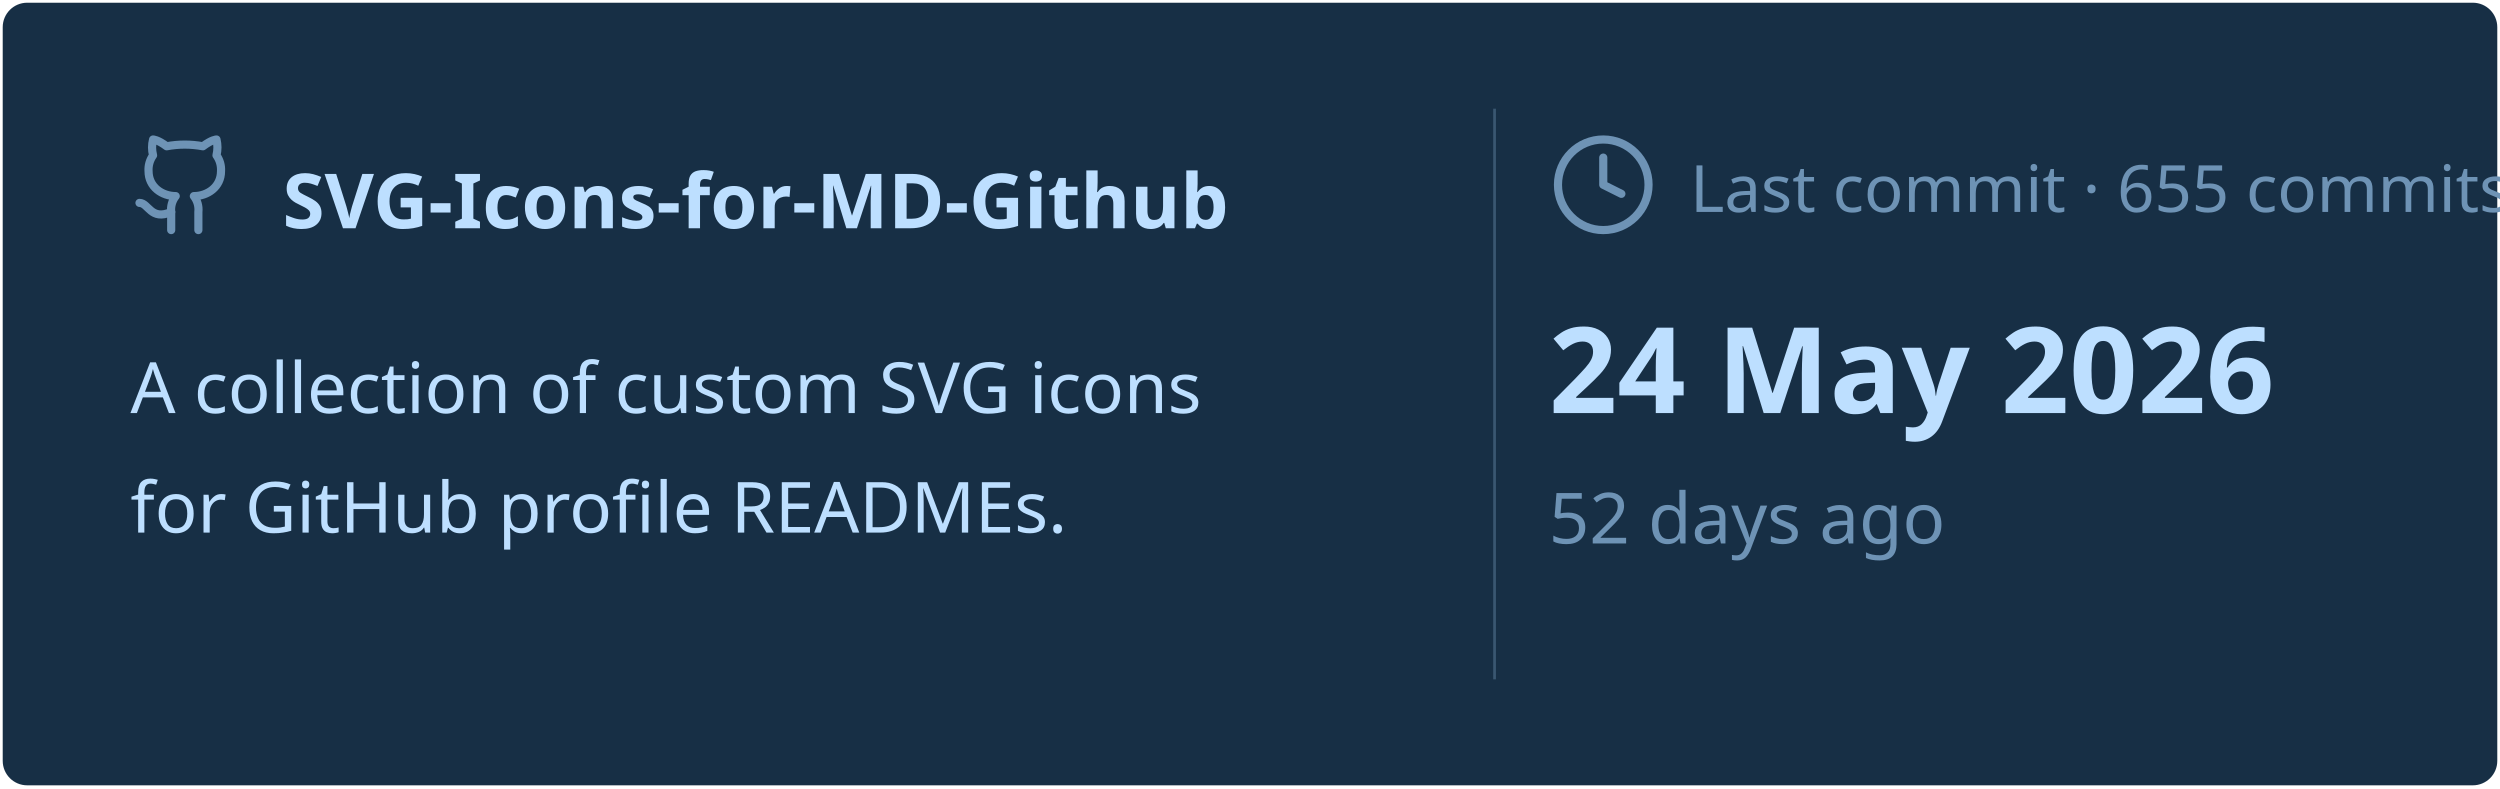
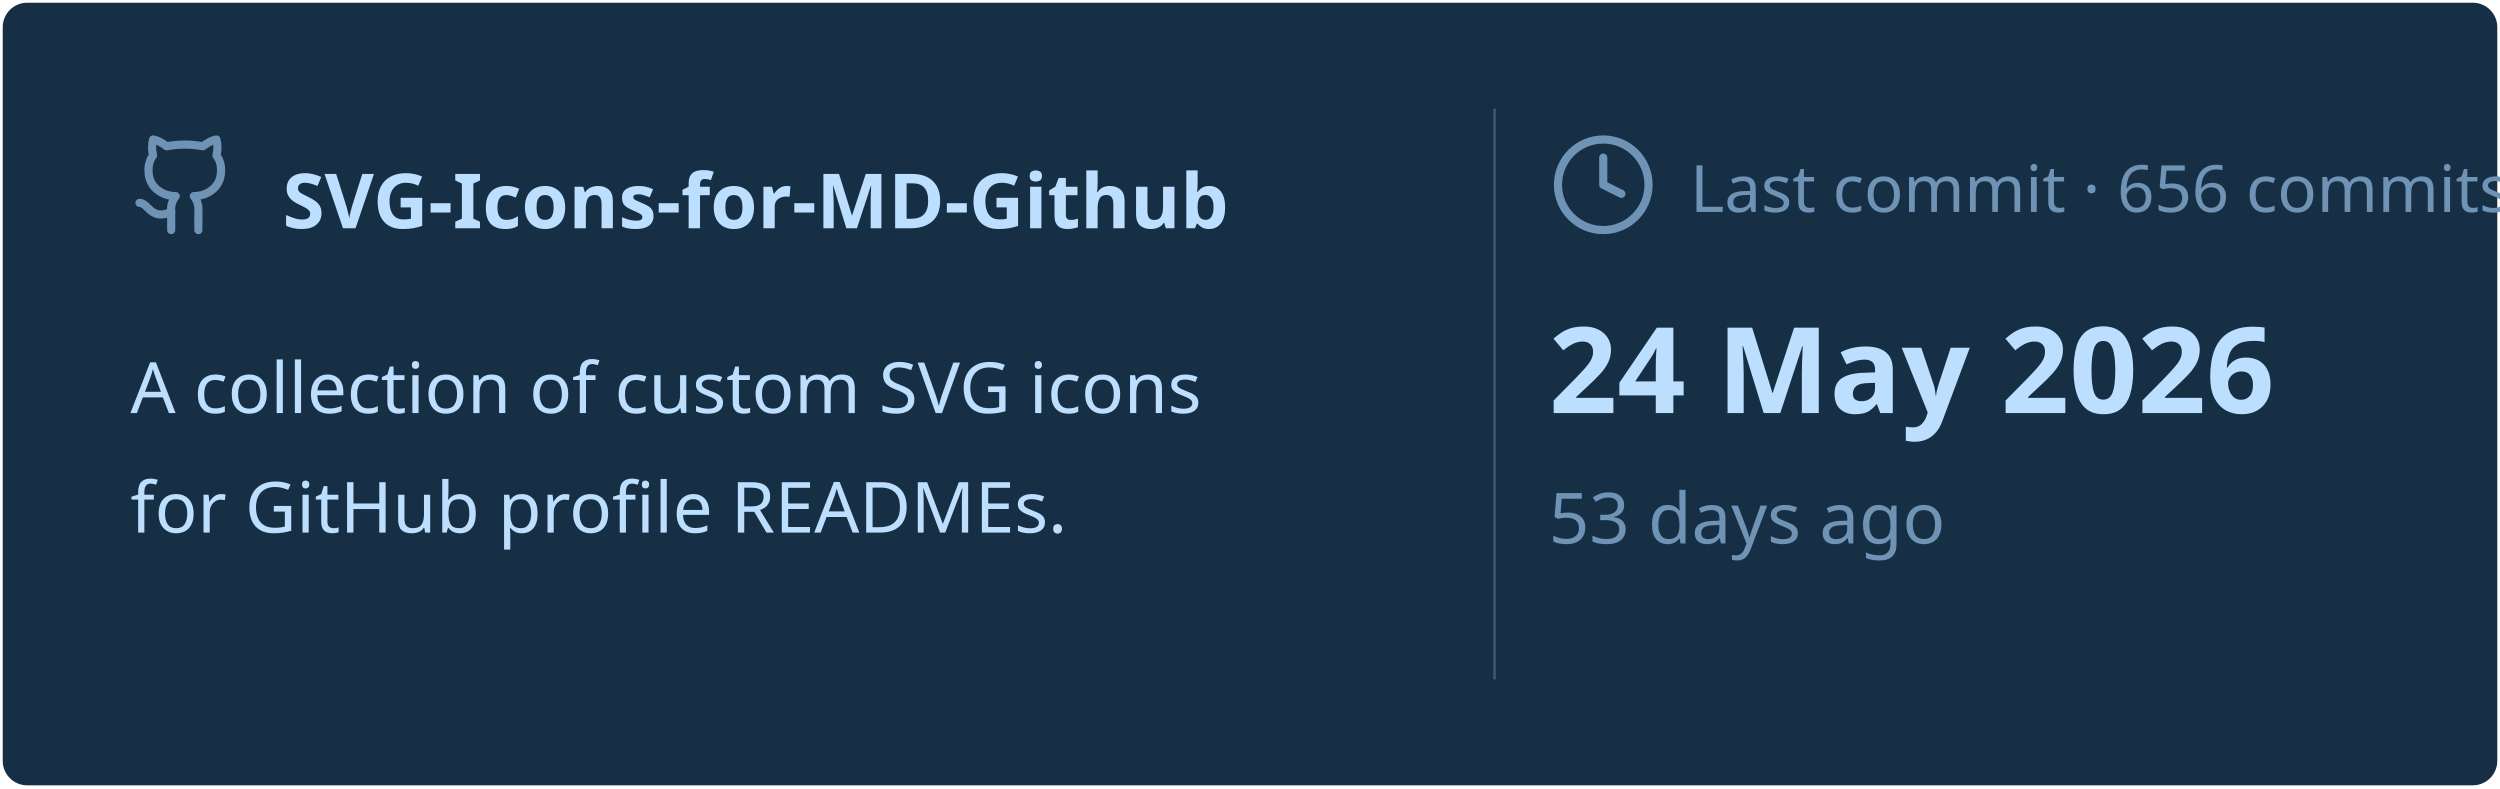
<svg xmlns="http://www.w3.org/2000/svg" viewBox="0 0 460 145" width="460px" height="145px">
  <rect stroke="#000000" stroke-opacity="0" fill="#172F45" rx="4.5" x="0.5" y="0.5" width="459" height="144" />
  <g transform="translate(24, 42)">
    <svg x="0" y="-18" width="20" height="20" viewBox="0 0 24 24" fill="none" stroke="#6E93B5" stroke-width="1.8" stroke-linecap="round" stroke-linejoin="round">
      <path d="M15 22v-4a4.8 4.8 0 0 0-1-3.5c3 0 6-2 6-5.5.08-1.25-.27-2.48-1-3.5.28-1.15.28-2.35 0-3.5 0 0-1 0-3 1.5-2.64-.5-5.36-.5-8 0C6 2 5 2 5 2c-.3 1.15-.3 2.35 0 3.5A5.403 5.403 0 0 0 4 9c0 3.5 3 5.5 6 5.5-.39.49-.68 1.05-.85 1.65-.17.6-.22 1.23-.15 1.85v4" />
      <path d="M9 18c-4.51 2-5-2-7-2" />
    </svg>
    <text x="28" y="0" font-family="&quot;Segoe UI&quot;, Ubuntu, sans-serif" font-size="14" font-weight="700" fill="#BDDFFF">SVG-Icons-for-MD-Github</text>
  </g>
  <text x="24" y="76" font-family="&quot;Segoe UI&quot;, Ubuntu, sans-serif" font-size="13" font-weight="400" fill="#BDDFFF">A collection of custom SVG icons</text>
  <text x="24" y="98" font-family="&quot;Segoe UI&quot;, Ubuntu, sans-serif" font-size="13" font-weight="400" fill="#BDDFFF">for GitHub profile READMEs.</text>
  <line x1="275" y1="20" x2="275" y2="125" stroke="#6E93B5" stroke-width="0.5" stroke-opacity="0.4" />
  <svg x="285" y="24" width="20" height="20" viewBox="0 0 24 24" fill="none" stroke="#6E93B5" stroke-width="1.8" stroke-linecap="round" stroke-linejoin="round">
    <circle cx="12" cy="12" r="10" />
    <polyline points="12 6 12 12 16 14" />
  </svg>
-   <text x="311" y="39" font-family="&quot;Segoe UI&quot;, Ubuntu, sans-serif" font-size="12" font-weight="400" fill="#6E93B5">Last commit · 655 commits</text>
+   <text x="311" y="39" font-family="&quot;Segoe UI&quot;, Ubuntu, sans-serif" font-size="12" font-weight="400" fill="#6E93B5">Last commit · 656 commits</text>
  <text x="285" y="76" font-family="&quot;Segoe UI&quot;, Ubuntu, sans-serif" font-size="22" font-weight="700" fill="#BDDFFF">24 May 2026</text>
-   <text x="285" y="100" font-family="&quot;Segoe UI&quot;, Ubuntu, sans-serif" font-size="13" font-weight="400" fill="#6E93B5">52 days ago</text>
+   <text x="285" y="100" font-family="&quot;Segoe UI&quot;, Ubuntu, sans-serif" font-size="13" font-weight="400" fill="#6E93B5">53 days ago</text>
</svg>
